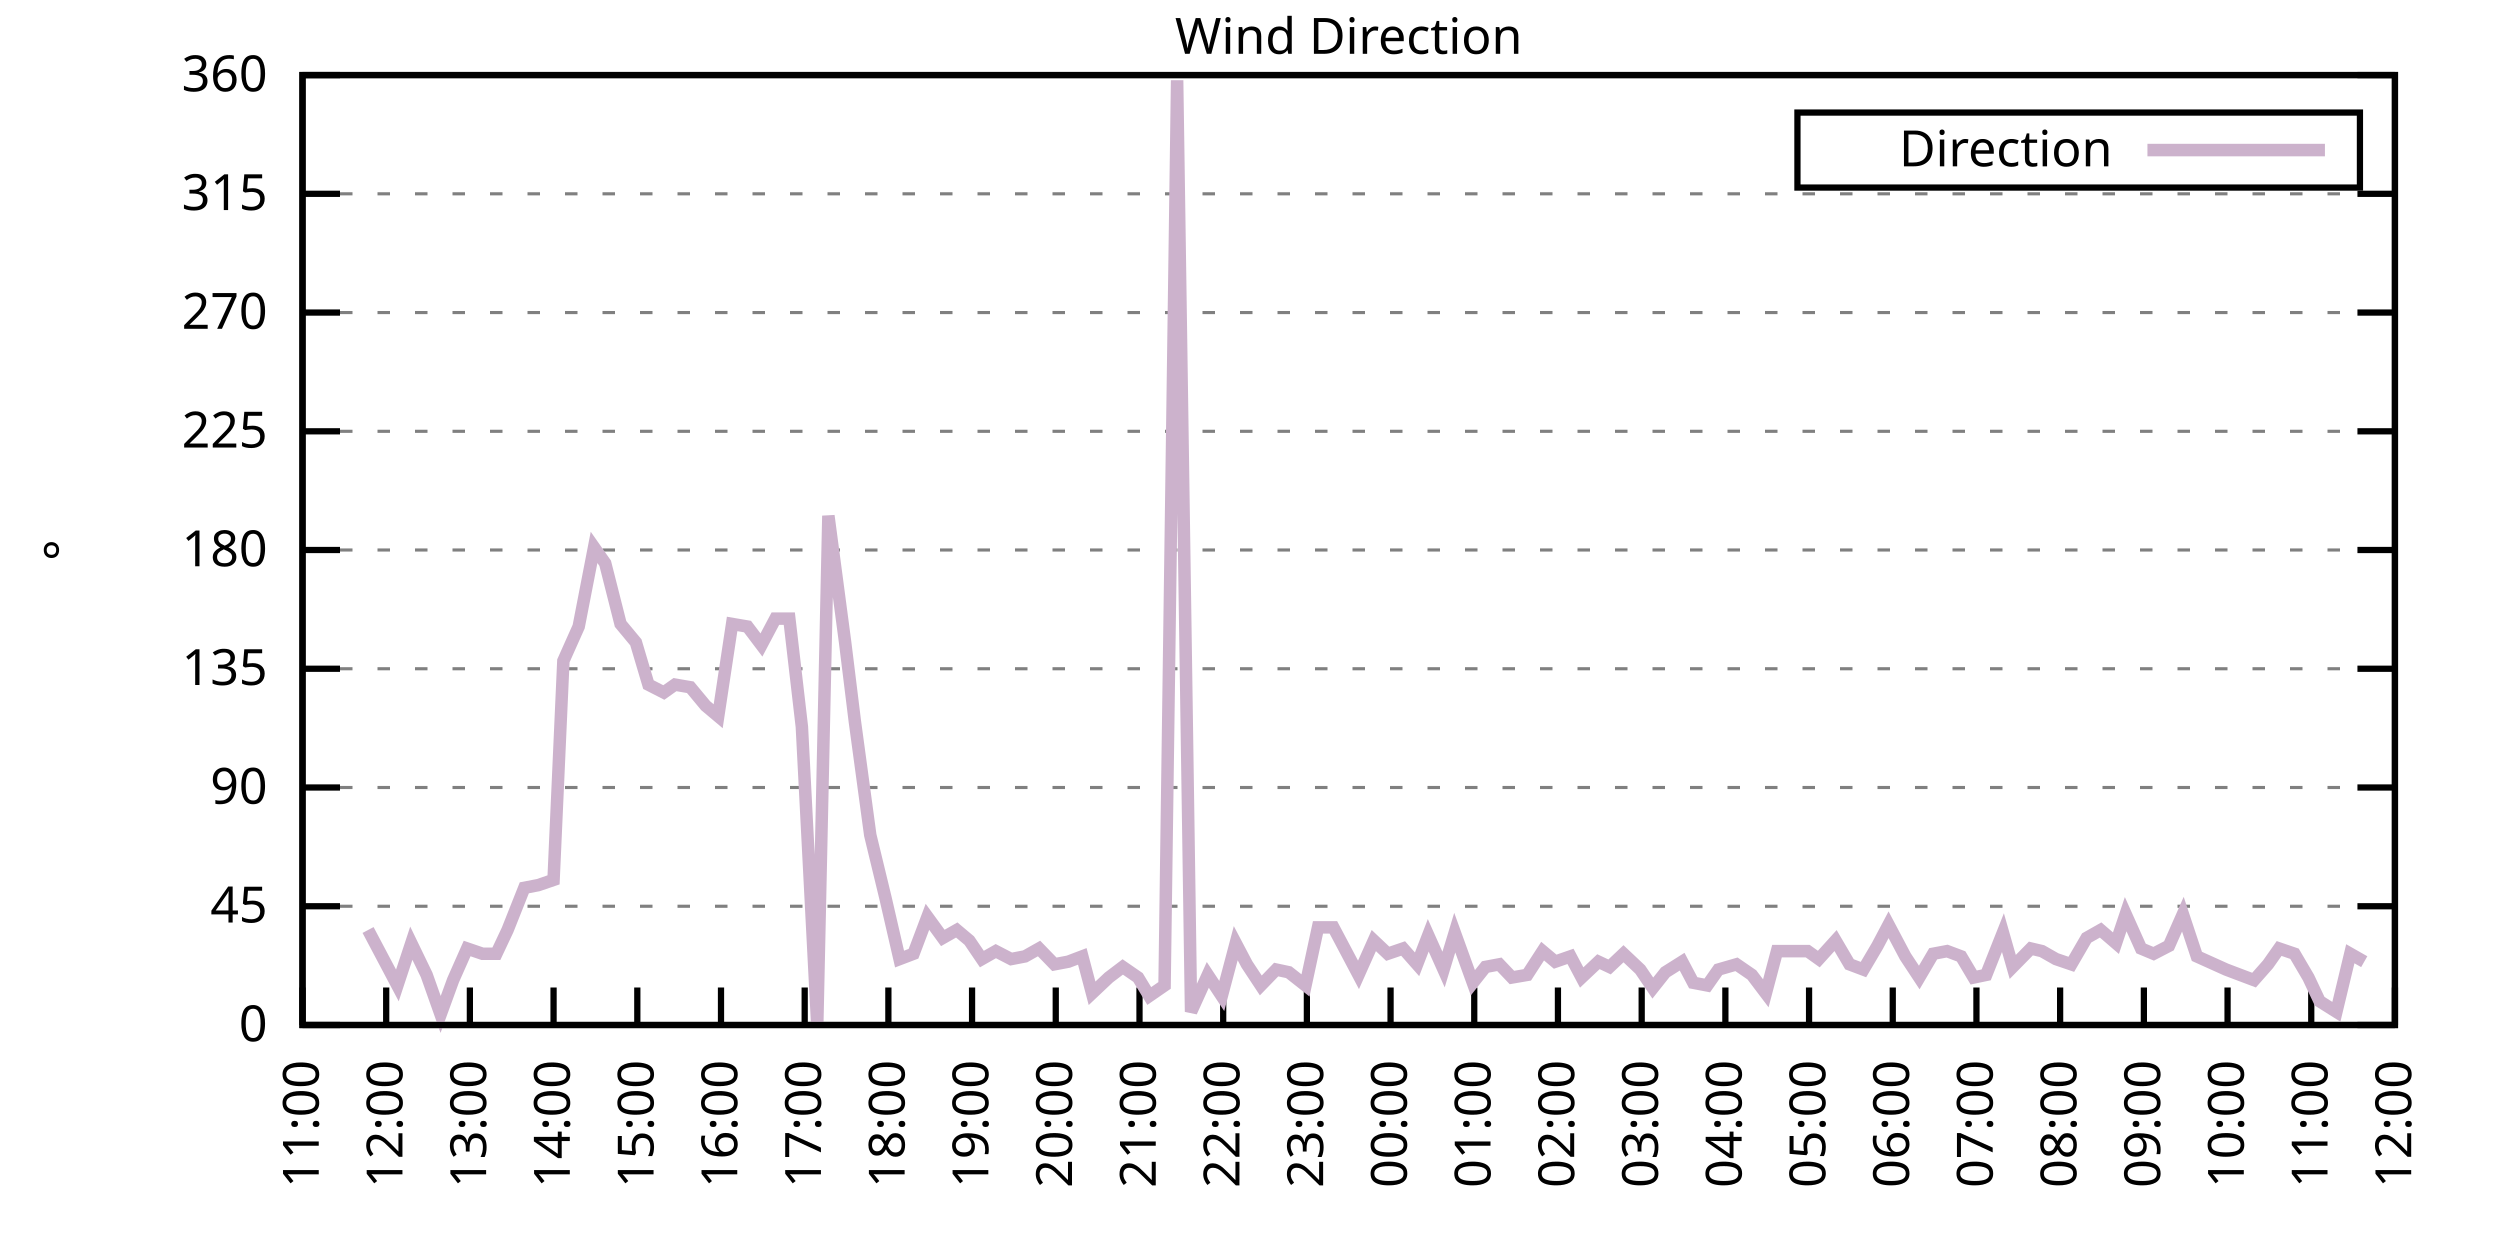
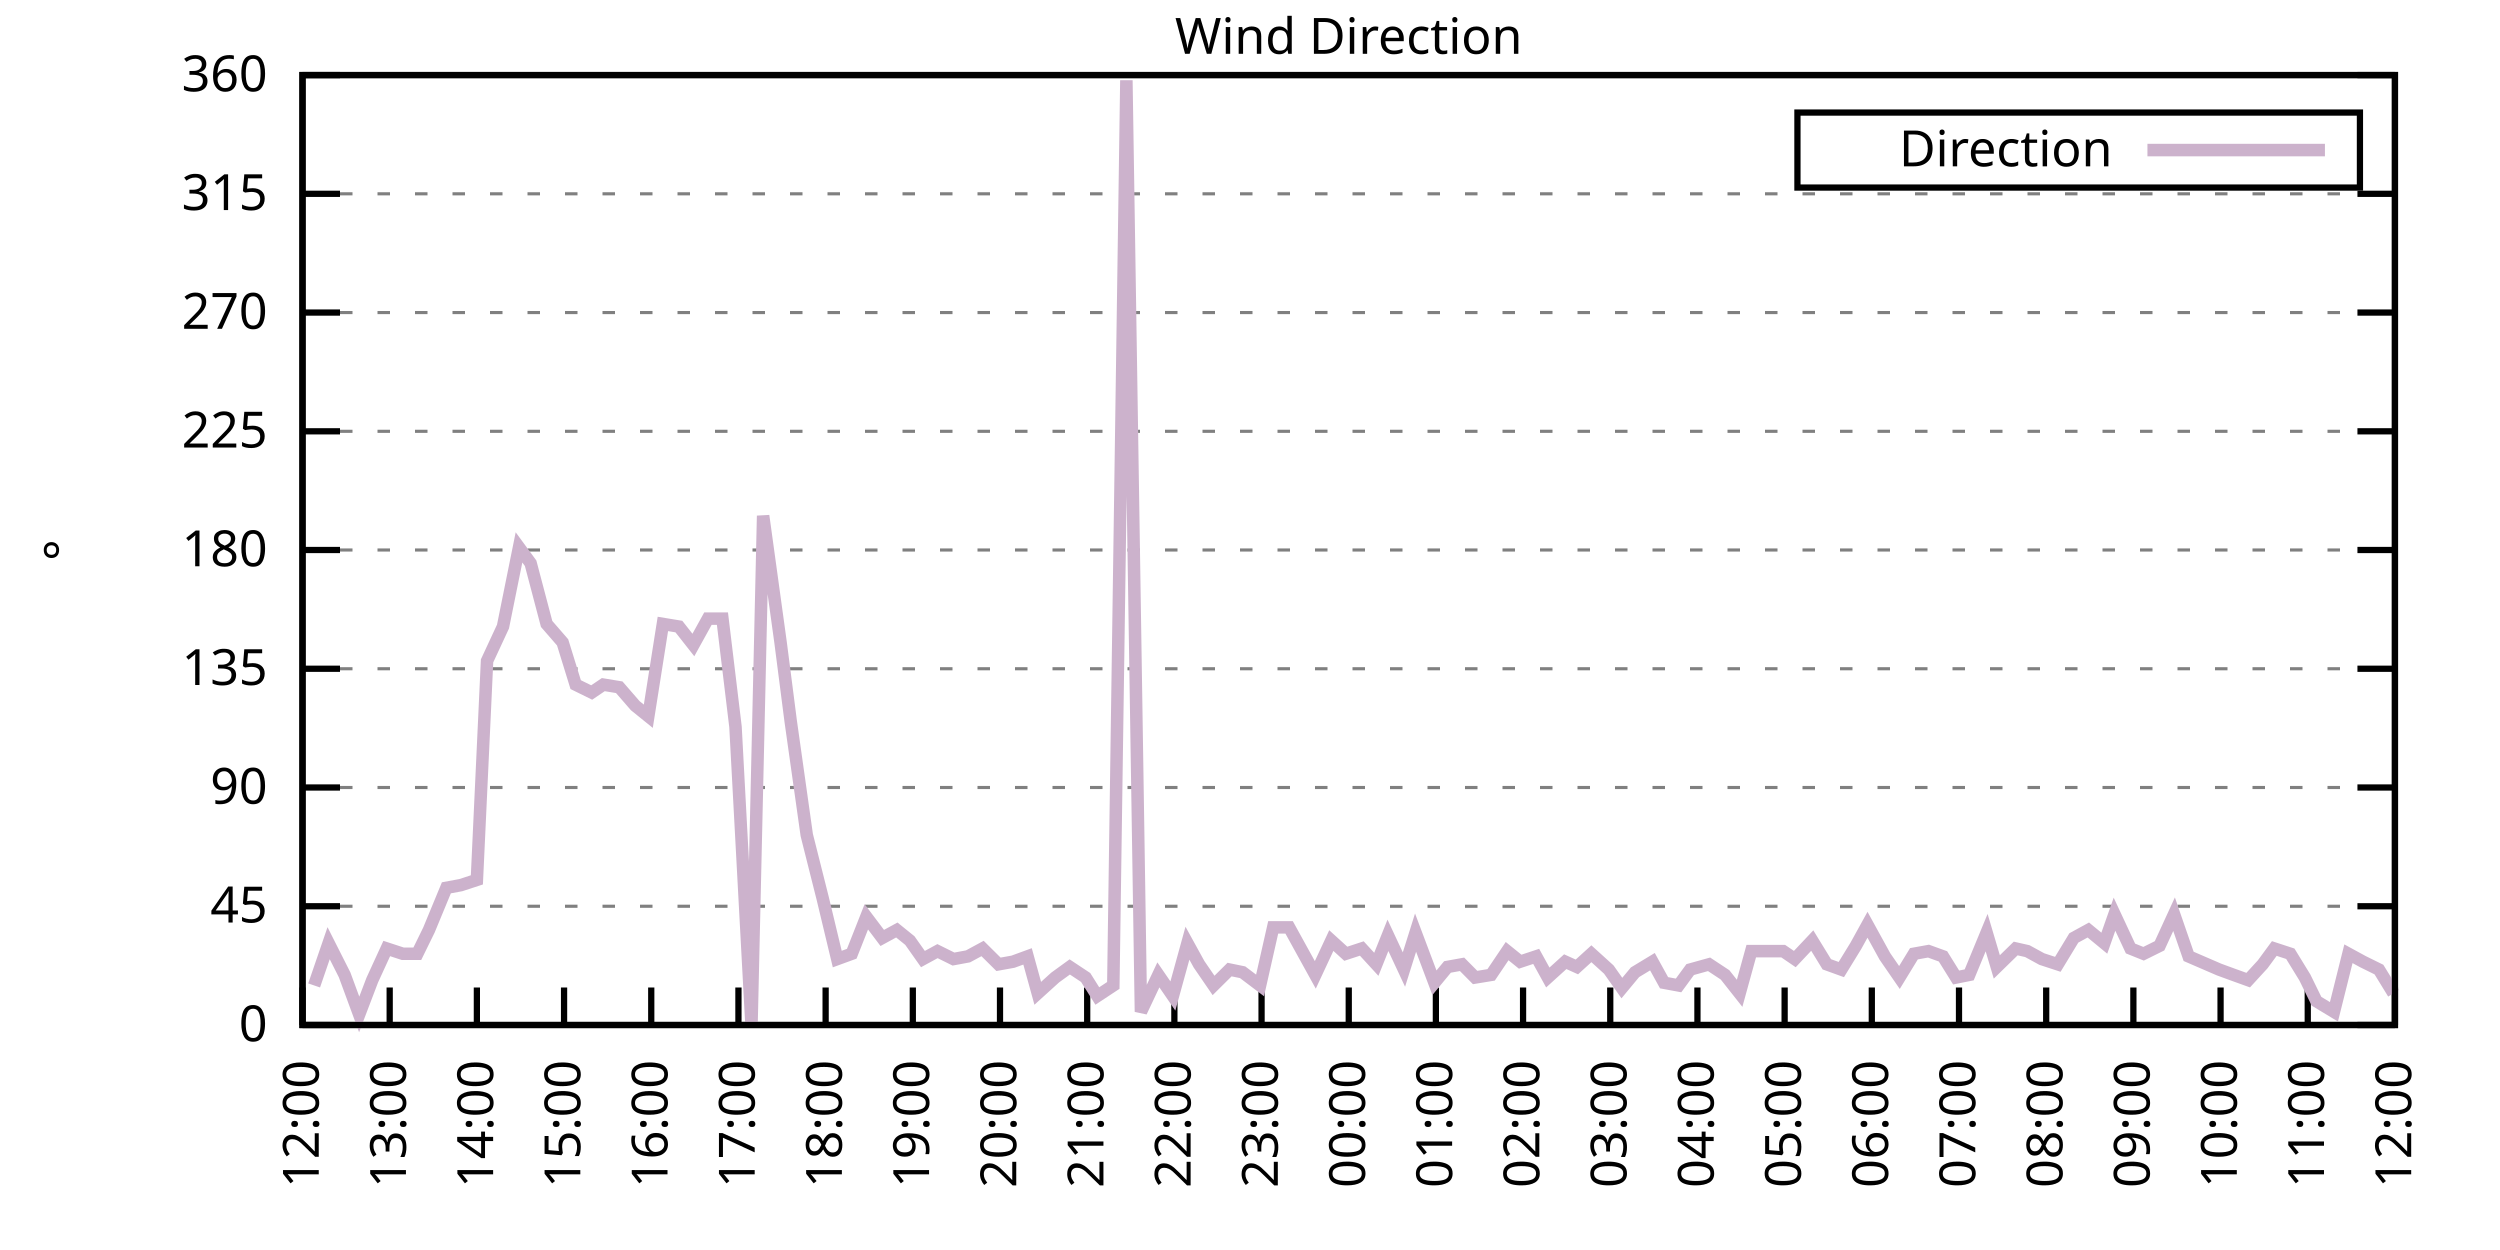
<svg xmlns="http://www.w3.org/2000/svg" xmlns:xlink="http://www.w3.org/1999/xlink" width="400" height="200" viewBox="0 0 400 200">
  <g id="gnuplot_canvas">
    <rect x="0" y="0" width="400" height="200" fill="none" />
    <defs>
      <circle id="gpDot" r="0.5" stroke-width="0.5" stroke="currentColor" />
      <path id="gpPt0" stroke-width="0.333" stroke="currentColor" d="M-1,0 h2 M0,-1 v2" />
      <path id="gpPt1" stroke-width="0.333" stroke="currentColor" d="M-1,-1 L1,1 M1,-1 L-1,1" />
      <path id="gpPt2" stroke-width="0.333" stroke="currentColor" d="M-1,0 L1,0 M0,-1 L0,1 M-1,-1 L1,1 M-1,1 L1,-1" />
      <rect id="gpPt3" stroke-width="0.333" stroke="currentColor" x="-1" y="-1" width="2" height="2" />
      <rect id="gpPt4" stroke-width="0.333" stroke="currentColor" fill="currentColor" x="-1" y="-1" width="2" height="2" />
      <circle id="gpPt5" stroke-width="0.333" stroke="currentColor" cx="0" cy="0" r="1" />
      <use xlink:href="#gpPt5" id="gpPt6" fill="currentColor" stroke="none" />
      <path id="gpPt7" stroke-width="0.333" stroke="currentColor" d="M0,-1.33 L-1.33,0.67 L1.33,0.67 z" />
      <use xlink:href="#gpPt7" id="gpPt8" fill="currentColor" stroke="none" />
      <use xlink:href="#gpPt7" id="gpPt9" stroke="currentColor" transform="rotate(180)" />
      <use xlink:href="#gpPt9" id="gpPt10" fill="currentColor" stroke="none" />
      <use xlink:href="#gpPt3" id="gpPt11" stroke="currentColor" transform="rotate(45)" />
      <use xlink:href="#gpPt11" id="gpPt12" fill="currentColor" stroke="none" />
      <path id="gpPt13" stroke-width="0.333" stroke="currentColor" d="M0,1.330 L1.265,0.411 L0.782,-1.067 L-0.782,-1.076 L-1.265,0.411 z" />
      <use xlink:href="#gpPt13" id="gpPt14" fill="currentColor" stroke="none" />
      <filter id="textbox" filterUnits="objectBoundingBox" x="0" y="0" height="1" width="1">
        <feFlood flood-color="white" flood-opacity="1" result="bgnd" />
        <feComposite in="SourceGraphic" in2="bgnd" operator="atop" />
      </filter>
      <filter id="greybox" filterUnits="objectBoundingBox" x="0" y="0" height="1" width="1">
        <feFlood flood-color="lightgrey" flood-opacity="1" result="grey" />
        <feComposite in="SourceGraphic" in2="grey" operator="atop" />
      </filter>
    </defs>
    <g fill="none" color="white" stroke="currentColor" stroke-width="1.00" stroke-linecap="butt" stroke-linejoin="miter">
</g>
    <g fill="none" color="black" stroke="currentColor" stroke-width="1.00" stroke-linecap="butt" stroke-linejoin="miter">
      <g stroke="none" shape-rendering="crispEdges">
        <polygon fill="rgb(255, 255, 255)" points="48.40,164.00 383.18,164.00 383.18,12.02 48.40,12.02 " />
      </g>
    </g>
    <g fill="none" color="black" stroke="currentColor" stroke-width="1.00" stroke-linecap="butt" stroke-linejoin="miter">
</g>
    <g fill="none" color="black" stroke="black" stroke-width="0.50" stroke-linecap="butt" stroke-linejoin="miter">
</g>
    <g fill="none" color="gray" stroke="currentColor" stroke-width="0.50" stroke-linecap="butt" stroke-linejoin="miter">
      <path stroke="gray" stroke-dasharray="2,4" class="gridline" d="M48.40,164.00 L383.19,164.00  " />
    </g>
    <g fill="none" color="gray" stroke="gray" stroke-width="1.00" stroke-linecap="butt" stroke-linejoin="miter">
</g>
    <g fill="none" color="black" stroke="currentColor" stroke-width="1.00" stroke-linecap="butt" stroke-linejoin="miter">
      <path stroke="black" d="M48.40,164.00 L54.40,164.00 M383.19,164.00 L377.19,164.00  " />
      <g transform="translate(42.80,166.60)" stroke="none" fill="black" font-family="Sans" font-size="8.00" text-anchor="end">
        <text>
          <tspan font-family="Sans"> 0</tspan>
        </text>
      </g>
    </g>
    <g fill="none" color="black" stroke="currentColor" stroke-width="1.00" stroke-linecap="butt" stroke-linejoin="miter">
</g>
    <g fill="none" color="black" stroke="black" stroke-width="0.50" stroke-linecap="butt" stroke-linejoin="miter">
</g>
    <g fill="none" color="gray" stroke="currentColor" stroke-width="0.50" stroke-linecap="butt" stroke-linejoin="miter">
      <path stroke="gray" stroke-dasharray="2,4" class="gridline" d="M48.40,145.00 L383.19,145.00  " />
    </g>
    <g fill="none" color="gray" stroke="gray" stroke-width="1.00" stroke-linecap="butt" stroke-linejoin="miter">
</g>
    <g fill="none" color="black" stroke="currentColor" stroke-width="1.00" stroke-linecap="butt" stroke-linejoin="miter">
      <path stroke="black" d="M48.40,145.00 L54.40,145.00 M383.19,145.00 L377.19,145.00  " />
      <g transform="translate(42.80,147.60)" stroke="none" fill="black" font-family="Sans" font-size="8.00" text-anchor="end">
        <text>
          <tspan font-family="Sans"> 45</tspan>
        </text>
      </g>
    </g>
    <g fill="none" color="black" stroke="currentColor" stroke-width="1.00" stroke-linecap="butt" stroke-linejoin="miter">
</g>
    <g fill="none" color="black" stroke="black" stroke-width="0.50" stroke-linecap="butt" stroke-linejoin="miter">
</g>
    <g fill="none" color="gray" stroke="currentColor" stroke-width="0.50" stroke-linecap="butt" stroke-linejoin="miter">
      <path stroke="gray" stroke-dasharray="2,4" class="gridline" d="M48.40,126.00 L383.19,126.00  " />
    </g>
    <g fill="none" color="gray" stroke="gray" stroke-width="1.00" stroke-linecap="butt" stroke-linejoin="miter">
</g>
    <g fill="none" color="black" stroke="currentColor" stroke-width="1.00" stroke-linecap="butt" stroke-linejoin="miter">
      <path stroke="black" d="M48.40,126.00 L54.40,126.00 M383.19,126.00 L377.19,126.00  " />
      <g transform="translate(42.80,128.60)" stroke="none" fill="black" font-family="Sans" font-size="8.00" text-anchor="end">
        <text>
          <tspan font-family="Sans"> 90</tspan>
        </text>
      </g>
    </g>
    <g fill="none" color="black" stroke="currentColor" stroke-width="1.00" stroke-linecap="butt" stroke-linejoin="miter">
</g>
    <g fill="none" color="black" stroke="black" stroke-width="0.50" stroke-linecap="butt" stroke-linejoin="miter">
</g>
    <g fill="none" color="gray" stroke="currentColor" stroke-width="0.50" stroke-linecap="butt" stroke-linejoin="miter">
      <path stroke="gray" stroke-dasharray="2,4" class="gridline" d="M48.40,107.00 L383.19,107.00  " />
    </g>
    <g fill="none" color="gray" stroke="gray" stroke-width="1.00" stroke-linecap="butt" stroke-linejoin="miter">
</g>
    <g fill="none" color="black" stroke="currentColor" stroke-width="1.00" stroke-linecap="butt" stroke-linejoin="miter">
      <path stroke="black" d="M48.40,107.00 L54.40,107.00 M383.19,107.00 L377.19,107.00  " />
      <g transform="translate(42.80,109.60)" stroke="none" fill="black" font-family="Sans" font-size="8.00" text-anchor="end">
        <text>
          <tspan font-family="Sans"> 135</tspan>
        </text>
      </g>
    </g>
    <g fill="none" color="black" stroke="currentColor" stroke-width="1.00" stroke-linecap="butt" stroke-linejoin="miter">
</g>
    <g fill="none" color="black" stroke="black" stroke-width="0.50" stroke-linecap="butt" stroke-linejoin="miter">
</g>
    <g fill="none" color="gray" stroke="currentColor" stroke-width="0.50" stroke-linecap="butt" stroke-linejoin="miter">
      <path stroke="gray" stroke-dasharray="2,4" class="gridline" d="M48.40,88.00 L383.19,88.00  " />
    </g>
    <g fill="none" color="gray" stroke="gray" stroke-width="1.00" stroke-linecap="butt" stroke-linejoin="miter">
</g>
    <g fill="none" color="black" stroke="currentColor" stroke-width="1.00" stroke-linecap="butt" stroke-linejoin="miter">
      <path stroke="black" d="M48.40,88.00 L54.40,88.00 M383.19,88.00 L377.19,88.00  " />
      <g transform="translate(42.80,90.60)" stroke="none" fill="black" font-family="Sans" font-size="8.00" text-anchor="end">
        <text>
          <tspan font-family="Sans"> 180</tspan>
        </text>
      </g>
    </g>
    <g fill="none" color="black" stroke="currentColor" stroke-width="1.00" stroke-linecap="butt" stroke-linejoin="miter">
</g>
    <g fill="none" color="black" stroke="black" stroke-width="0.50" stroke-linecap="butt" stroke-linejoin="miter">
</g>
    <g fill="none" color="gray" stroke="currentColor" stroke-width="0.50" stroke-linecap="butt" stroke-linejoin="miter">
      <path stroke="gray" stroke-dasharray="2,4" class="gridline" d="M48.40,69.01 L383.19,69.01  " />
    </g>
    <g fill="none" color="gray" stroke="gray" stroke-width="1.00" stroke-linecap="butt" stroke-linejoin="miter">
</g>
    <g fill="none" color="black" stroke="currentColor" stroke-width="1.00" stroke-linecap="butt" stroke-linejoin="miter">
      <path stroke="black" d="M48.40,69.01 L54.40,69.01 M383.19,69.01 L377.19,69.01  " />
      <g transform="translate(42.80,71.61)" stroke="none" fill="black" font-family="Sans" font-size="8.00" text-anchor="end">
        <text>
          <tspan font-family="Sans"> 225</tspan>
        </text>
      </g>
    </g>
    <g fill="none" color="black" stroke="currentColor" stroke-width="1.00" stroke-linecap="butt" stroke-linejoin="miter">
</g>
    <g fill="none" color="black" stroke="black" stroke-width="0.50" stroke-linecap="butt" stroke-linejoin="miter">
</g>
    <g fill="none" color="gray" stroke="currentColor" stroke-width="0.50" stroke-linecap="butt" stroke-linejoin="miter">
      <path stroke="gray" stroke-dasharray="2,4" class="gridline" d="M48.40,50.01 L383.19,50.01  " />
    </g>
    <g fill="none" color="gray" stroke="gray" stroke-width="1.00" stroke-linecap="butt" stroke-linejoin="miter">
</g>
    <g fill="none" color="black" stroke="currentColor" stroke-width="1.00" stroke-linecap="butt" stroke-linejoin="miter">
      <path stroke="black" d="M48.40,50.01 L54.40,50.01 M383.19,50.01 L377.19,50.01  " />
      <g transform="translate(42.80,52.61)" stroke="none" fill="black" font-family="Sans" font-size="8.00" text-anchor="end">
        <text>
          <tspan font-family="Sans"> 270</tspan>
        </text>
      </g>
    </g>
    <g fill="none" color="black" stroke="currentColor" stroke-width="1.00" stroke-linecap="butt" stroke-linejoin="miter">
</g>
    <g fill="none" color="black" stroke="black" stroke-width="0.50" stroke-linecap="butt" stroke-linejoin="miter">
</g>
    <g fill="none" color="gray" stroke="currentColor" stroke-width="0.50" stroke-linecap="butt" stroke-linejoin="miter">
      <path stroke="gray" stroke-dasharray="2,4" class="gridline" d="M48.40,31.01 L383.19,31.01  " />
    </g>
    <g fill="none" color="gray" stroke="gray" stroke-width="1.00" stroke-linecap="butt" stroke-linejoin="miter">
</g>
    <g fill="none" color="black" stroke="currentColor" stroke-width="1.00" stroke-linecap="butt" stroke-linejoin="miter">
      <path stroke="black" d="M48.40,31.01 L54.40,31.01 M383.19,31.01 L377.19,31.01  " />
      <g transform="translate(42.80,33.61)" stroke="none" fill="black" font-family="Sans" font-size="8.00" text-anchor="end">
        <text>
          <tspan font-family="Sans"> 315</tspan>
        </text>
      </g>
    </g>
    <g fill="none" color="black" stroke="currentColor" stroke-width="1.00" stroke-linecap="butt" stroke-linejoin="miter">
</g>
    <g fill="none" color="black" stroke="black" stroke-width="0.50" stroke-linecap="butt" stroke-linejoin="miter">
</g>
    <g fill="none" color="gray" stroke="currentColor" stroke-width="0.50" stroke-linecap="butt" stroke-linejoin="miter">
      <path stroke="gray" stroke-dasharray="2,4" class="gridline" d="M48.40,12.01 L383.19,12.01  " />
    </g>
    <g fill="none" color="gray" stroke="gray" stroke-width="1.00" stroke-linecap="butt" stroke-linejoin="miter">
</g>
    <g fill="none" color="black" stroke="currentColor" stroke-width="1.00" stroke-linecap="butt" stroke-linejoin="miter">
      <path stroke="black" d="M48.40,12.01 L54.40,12.01 M383.19,12.01 L377.19,12.01  " />
      <g transform="translate(42.80,14.61)" stroke="none" fill="black" font-family="Sans" font-size="8.00" text-anchor="end">
        <text>
          <tspan font-family="Sans"> 360</tspan>
        </text>
      </g>
    </g>
    <g fill="none" color="black" stroke="currentColor" stroke-width="1.00" stroke-linecap="butt" stroke-linejoin="miter">
      <path stroke="black" d="M48.40,164.00 L48.40,158.00  " />
      <g transform="translate(51.00,169.60) rotate(270.00)" stroke="none" fill="black" font-family="Sans" font-size="8.00" text-anchor="end">
        <text>
-           <tspan font-family="Sans">11:00</tspan>
-         </text>
-       </g>
-     </g>
-     <g fill="none" color="black" stroke="currentColor" stroke-width="1.00" stroke-linecap="butt" stroke-linejoin="miter">
-       <path stroke="black" d="M61.79,164.00 L61.79,158.00  " />
-       <g transform="translate(64.39,169.60) rotate(270.00)" stroke="none" fill="black" font-family="Sans" font-size="8.00" text-anchor="end">
-         <text>
          <tspan font-family="Sans">12:00</tspan>
        </text>
      </g>
    </g>
    <g fill="none" color="black" stroke="currentColor" stroke-width="1.00" stroke-linecap="butt" stroke-linejoin="miter">
-       <path stroke="black" d="M75.18,164.00 L75.18,158.00  " />
-       <g transform="translate(77.78,169.60) rotate(270.00)" stroke="none" fill="black" font-family="Sans" font-size="8.00" text-anchor="end">
+       <path stroke="black" d="M62.35,164.00 L62.35,158.00  " />
+       <g transform="translate(64.95,169.60) rotate(270.00)" stroke="none" fill="black" font-family="Sans" font-size="8.00" text-anchor="end">
        <text>
          <tspan font-family="Sans">13:00</tspan>
        </text>
      </g>
    </g>
    <g fill="none" color="black" stroke="currentColor" stroke-width="1.00" stroke-linecap="butt" stroke-linejoin="miter">
-       <path stroke="black" d="M88.57,164.00 L88.57,158.00  " />
-       <g transform="translate(91.17,169.60) rotate(270.00)" stroke="none" fill="black" font-family="Sans" font-size="8.00" text-anchor="end">
+       <path stroke="black" d="M76.30,164.00 L76.30,158.00  " />
+       <g transform="translate(78.90,169.60) rotate(270.00)" stroke="none" fill="black" font-family="Sans" font-size="8.00" text-anchor="end">
        <text>
          <tspan font-family="Sans">14:00</tspan>
        </text>
      </g>
    </g>
    <g fill="none" color="black" stroke="currentColor" stroke-width="1.00" stroke-linecap="butt" stroke-linejoin="miter">
-       <path stroke="black" d="M101.97,164.00 L101.97,158.00  " />
-       <g transform="translate(104.57,169.60) rotate(270.00)" stroke="none" fill="black" font-family="Sans" font-size="8.00" text-anchor="end">
+       <path stroke="black" d="M90.25,164.00 L90.25,158.00  " />
+       <g transform="translate(92.85,169.60) rotate(270.00)" stroke="none" fill="black" font-family="Sans" font-size="8.00" text-anchor="end">
        <text>
          <tspan font-family="Sans">15:00</tspan>
        </text>
      </g>
    </g>
    <g fill="none" color="black" stroke="currentColor" stroke-width="1.00" stroke-linecap="butt" stroke-linejoin="miter">
-       <path stroke="black" d="M115.36,164.00 L115.36,158.00  " />
-       <g transform="translate(117.96,169.60) rotate(270.00)" stroke="none" fill="black" font-family="Sans" font-size="8.00" text-anchor="end">
+       <path stroke="black" d="M104.20,164.00 L104.20,158.00  " />
+       <g transform="translate(106.80,169.60) rotate(270.00)" stroke="none" fill="black" font-family="Sans" font-size="8.00" text-anchor="end">
        <text>
          <tspan font-family="Sans">16:00</tspan>
        </text>
      </g>
    </g>
    <g fill="none" color="black" stroke="currentColor" stroke-width="1.00" stroke-linecap="butt" stroke-linejoin="miter">
-       <path stroke="black" d="M128.75,164.00 L128.75,158.00  " />
-       <g transform="translate(131.35,169.60) rotate(270.00)" stroke="none" fill="black" font-family="Sans" font-size="8.00" text-anchor="end">
+       <path stroke="black" d="M118.15,164.00 L118.15,158.00  " />
+       <g transform="translate(120.75,169.60) rotate(270.00)" stroke="none" fill="black" font-family="Sans" font-size="8.00" text-anchor="end">
        <text>
          <tspan font-family="Sans">17:00</tspan>
        </text>
      </g>
    </g>
    <g fill="none" color="black" stroke="currentColor" stroke-width="1.00" stroke-linecap="butt" stroke-linejoin="miter">
-       <path stroke="black" d="M142.14,164.00 L142.14,158.00  " />
-       <g transform="translate(144.74,169.60) rotate(270.00)" stroke="none" fill="black" font-family="Sans" font-size="8.00" text-anchor="end">
+       <path stroke="black" d="M132.10,164.00 L132.10,158.00  " />
+       <g transform="translate(134.70,169.60) rotate(270.00)" stroke="none" fill="black" font-family="Sans" font-size="8.00" text-anchor="end">
        <text>
          <tspan font-family="Sans">18:00</tspan>
        </text>
      </g>
    </g>
    <g fill="none" color="black" stroke="currentColor" stroke-width="1.00" stroke-linecap="butt" stroke-linejoin="miter">
-       <path stroke="black" d="M155.53,164.00 L155.53,158.00  " />
-       <g transform="translate(158.13,169.60) rotate(270.00)" stroke="none" fill="black" font-family="Sans" font-size="8.00" text-anchor="end">
+       <path stroke="black" d="M146.05,164.00 L146.05,158.00  " />
+       <g transform="translate(148.65,169.60) rotate(270.00)" stroke="none" fill="black" font-family="Sans" font-size="8.00" text-anchor="end">
        <text>
          <tspan font-family="Sans">19:00</tspan>
        </text>
      </g>
    </g>
    <g fill="none" color="black" stroke="currentColor" stroke-width="1.00" stroke-linecap="butt" stroke-linejoin="miter">
-       <path stroke="black" d="M168.92,164.00 L168.92,158.00  " />
-       <g transform="translate(171.52,169.60) rotate(270.00)" stroke="none" fill="black" font-family="Sans" font-size="8.00" text-anchor="end">
+       <path stroke="black" d="M160.00,164.00 L160.00,158.00  " />
+       <g transform="translate(162.60,169.60) rotate(270.00)" stroke="none" fill="black" font-family="Sans" font-size="8.00" text-anchor="end">
        <text>
          <tspan font-family="Sans">20:00</tspan>
        </text>
      </g>
    </g>
    <g fill="none" color="black" stroke="currentColor" stroke-width="1.00" stroke-linecap="butt" stroke-linejoin="miter">
-       <path stroke="black" d="M182.32,164.00 L182.32,158.00  " />
-       <g transform="translate(184.92,169.60) rotate(270.00)" stroke="none" fill="black" font-family="Sans" font-size="8.00" text-anchor="end">
+       <path stroke="black" d="M173.95,164.00 L173.95,158.00  " />
+       <g transform="translate(176.55,169.60) rotate(270.00)" stroke="none" fill="black" font-family="Sans" font-size="8.00" text-anchor="end">
        <text>
          <tspan font-family="Sans">21:00</tspan>
        </text>
      </g>
    </g>
    <g fill="none" color="black" stroke="currentColor" stroke-width="1.00" stroke-linecap="butt" stroke-linejoin="miter">
-       <path stroke="black" d="M195.71,164.00 L195.71,158.00  " />
-       <g transform="translate(198.31,169.60) rotate(270.00)" stroke="none" fill="black" font-family="Sans" font-size="8.00" text-anchor="end">
+       <path stroke="black" d="M187.90,164.00 L187.90,158.00  " />
+       <g transform="translate(190.50,169.60) rotate(270.00)" stroke="none" fill="black" font-family="Sans" font-size="8.00" text-anchor="end">
        <text>
          <tspan font-family="Sans">22:00</tspan>
        </text>
      </g>
    </g>
    <g fill="none" color="black" stroke="currentColor" stroke-width="1.00" stroke-linecap="butt" stroke-linejoin="miter">
-       <path stroke="black" d="M209.10,164.00 L209.10,158.00  " />
-       <g transform="translate(211.70,169.60) rotate(270.00)" stroke="none" fill="black" font-family="Sans" font-size="8.00" text-anchor="end">
+       <path stroke="black" d="M201.85,164.00 L201.85,158.00  " />
+       <g transform="translate(204.45,169.60) rotate(270.00)" stroke="none" fill="black" font-family="Sans" font-size="8.00" text-anchor="end">
        <text>
          <tspan font-family="Sans">23:00</tspan>
        </text>
      </g>
    </g>
    <g fill="none" color="black" stroke="currentColor" stroke-width="1.00" stroke-linecap="butt" stroke-linejoin="miter">
-       <path stroke="black" d="M222.49,164.00 L222.49,158.00  " />
-       <g transform="translate(225.09,169.60) rotate(270.00)" stroke="none" fill="black" font-family="Sans" font-size="8.00" text-anchor="end">
+       <path stroke="black" d="M215.80,164.00 L215.80,158.00  " />
+       <g transform="translate(218.40,169.60) rotate(270.00)" stroke="none" fill="black" font-family="Sans" font-size="8.00" text-anchor="end">
        <text>
          <tspan font-family="Sans">00:00</tspan>
        </text>
      </g>
    </g>
    <g fill="none" color="black" stroke="currentColor" stroke-width="1.00" stroke-linecap="butt" stroke-linejoin="miter">
-       <path stroke="black" d="M235.88,164.00 L235.88,158.00  " />
-       <g transform="translate(238.48,169.60) rotate(270.00)" stroke="none" fill="black" font-family="Sans" font-size="8.00" text-anchor="end">
+       <path stroke="black" d="M229.74,164.00 L229.74,158.00  " />
+       <g transform="translate(232.34,169.60) rotate(270.00)" stroke="none" fill="black" font-family="Sans" font-size="8.00" text-anchor="end">
        <text>
          <tspan font-family="Sans">01:00</tspan>
        </text>
      </g>
    </g>
    <g fill="none" color="black" stroke="currentColor" stroke-width="1.00" stroke-linecap="butt" stroke-linejoin="miter">
-       <path stroke="black" d="M249.27,164.00 L249.27,158.00  " />
-       <g transform="translate(251.87,169.60) rotate(270.00)" stroke="none" fill="black" font-family="Sans" font-size="8.00" text-anchor="end">
+       <path stroke="black" d="M243.69,164.00 L243.69,158.00  " />
+       <g transform="translate(246.29,169.60) rotate(270.00)" stroke="none" fill="black" font-family="Sans" font-size="8.00" text-anchor="end">
        <text>
          <tspan font-family="Sans">02:00</tspan>
        </text>
      </g>
    </g>
    <g fill="none" color="black" stroke="currentColor" stroke-width="1.00" stroke-linecap="butt" stroke-linejoin="miter">
-       <path stroke="black" d="M262.67,164.00 L262.67,158.00  " />
-       <g transform="translate(265.27,169.60) rotate(270.00)" stroke="none" fill="black" font-family="Sans" font-size="8.00" text-anchor="end">
+       <path stroke="black" d="M257.64,164.00 L257.64,158.00  " />
+       <g transform="translate(260.24,169.60) rotate(270.00)" stroke="none" fill="black" font-family="Sans" font-size="8.00" text-anchor="end">
        <text>
          <tspan font-family="Sans">03:00</tspan>
        </text>
      </g>
    </g>
    <g fill="none" color="black" stroke="currentColor" stroke-width="1.00" stroke-linecap="butt" stroke-linejoin="miter">
-       <path stroke="black" d="M276.06,164.00 L276.06,158.00  " />
-       <g transform="translate(278.66,169.60) rotate(270.00)" stroke="none" fill="black" font-family="Sans" font-size="8.00" text-anchor="end">
+       <path stroke="black" d="M271.59,164.00 L271.59,158.00  " />
+       <g transform="translate(274.19,169.60) rotate(270.00)" stroke="none" fill="black" font-family="Sans" font-size="8.00" text-anchor="end">
        <text>
          <tspan font-family="Sans">04:00</tspan>
        </text>
      </g>
    </g>
    <g fill="none" color="black" stroke="currentColor" stroke-width="1.00" stroke-linecap="butt" stroke-linejoin="miter">
-       <path stroke="black" d="M289.45,164.00 L289.45,158.00  " />
-       <g transform="translate(292.05,169.60) rotate(270.00)" stroke="none" fill="black" font-family="Sans" font-size="8.00" text-anchor="end">
+       <path stroke="black" d="M285.54,164.00 L285.54,158.00  " />
+       <g transform="translate(288.14,169.60) rotate(270.00)" stroke="none" fill="black" font-family="Sans" font-size="8.00" text-anchor="end">
        <text>
          <tspan font-family="Sans">05:00</tspan>
        </text>
      </g>
    </g>
    <g fill="none" color="black" stroke="currentColor" stroke-width="1.00" stroke-linecap="butt" stroke-linejoin="miter">
-       <path stroke="black" d="M302.84,164.00 L302.84,158.00  " />
-       <g transform="translate(305.44,169.60) rotate(270.00)" stroke="none" fill="black" font-family="Sans" font-size="8.00" text-anchor="end">
+       <path stroke="black" d="M299.49,164.00 L299.49,158.00  " />
+       <g transform="translate(302.09,169.60) rotate(270.00)" stroke="none" fill="black" font-family="Sans" font-size="8.00" text-anchor="end">
        <text>
          <tspan font-family="Sans">06:00</tspan>
        </text>
      </g>
    </g>
    <g fill="none" color="black" stroke="currentColor" stroke-width="1.00" stroke-linecap="butt" stroke-linejoin="miter">
-       <path stroke="black" d="M316.23,164.00 L316.23,158.00  " />
-       <g transform="translate(318.83,169.60) rotate(270.00)" stroke="none" fill="black" font-family="Sans" font-size="8.00" text-anchor="end">
+       <path stroke="black" d="M313.44,164.00 L313.44,158.00  " />
+       <g transform="translate(316.04,169.60) rotate(270.00)" stroke="none" fill="black" font-family="Sans" font-size="8.00" text-anchor="end">
        <text>
          <tspan font-family="Sans">07:00</tspan>
        </text>
      </g>
    </g>
    <g fill="none" color="black" stroke="currentColor" stroke-width="1.00" stroke-linecap="butt" stroke-linejoin="miter">
-       <path stroke="black" d="M329.62,164.00 L329.62,158.00  " />
-       <g transform="translate(332.22,169.60) rotate(270.00)" stroke="none" fill="black" font-family="Sans" font-size="8.00" text-anchor="end">
+       <path stroke="black" d="M327.39,164.00 L327.39,158.00  " />
+       <g transform="translate(329.99,169.60) rotate(270.00)" stroke="none" fill="black" font-family="Sans" font-size="8.00" text-anchor="end">
        <text>
          <tspan font-family="Sans">08:00</tspan>
        </text>
      </g>
    </g>
    <g fill="none" color="black" stroke="currentColor" stroke-width="1.00" stroke-linecap="butt" stroke-linejoin="miter">
-       <path stroke="black" d="M343.02,164.00 L343.02,158.00  " />
-       <g transform="translate(345.62,169.60) rotate(270.00)" stroke="none" fill="black" font-family="Sans" font-size="8.00" text-anchor="end">
+       <path stroke="black" d="M341.34,164.00 L341.34,158.00  " />
+       <g transform="translate(343.94,169.60) rotate(270.00)" stroke="none" fill="black" font-family="Sans" font-size="8.00" text-anchor="end">
        <text>
          <tspan font-family="Sans">09:00</tspan>
        </text>
      </g>
    </g>
    <g fill="none" color="black" stroke="currentColor" stroke-width="1.00" stroke-linecap="butt" stroke-linejoin="miter">
-       <path stroke="black" d="M356.41,164.00 L356.41,158.00  " />
-       <g transform="translate(359.01,169.60) rotate(270.00)" stroke="none" fill="black" font-family="Sans" font-size="8.00" text-anchor="end">
+       <path stroke="black" d="M355.29,164.00 L355.29,158.00  " />
+       <g transform="translate(357.89,169.60) rotate(270.00)" stroke="none" fill="black" font-family="Sans" font-size="8.00" text-anchor="end">
        <text>
          <tspan font-family="Sans">10:00</tspan>
        </text>
      </g>
    </g>
    <g fill="none" color="black" stroke="currentColor" stroke-width="1.00" stroke-linecap="butt" stroke-linejoin="miter">
-       <path stroke="black" d="M369.80,164.00 L369.80,158.00  " />
-       <g transform="translate(372.40,169.60) rotate(270.00)" stroke="none" fill="black" font-family="Sans" font-size="8.00" text-anchor="end">
+       <path stroke="black" d="M369.24,164.00 L369.24,158.00  " />
+       <g transform="translate(371.84,169.60) rotate(270.00)" stroke="none" fill="black" font-family="Sans" font-size="8.00" text-anchor="end">
        <text>
          <tspan font-family="Sans">11:00</tspan>
        </text>
      </g>
    </g>
    <g fill="none" color="black" stroke="currentColor" stroke-width="1.00" stroke-linecap="butt" stroke-linejoin="miter">
      <path stroke="black" d="M383.19,164.00 L383.19,158.00  " />
      <g transform="translate(385.79,169.60) rotate(270.00)" stroke="none" fill="black" font-family="Sans" font-size="8.00" text-anchor="end">
        <text>
          <tspan font-family="Sans">12:00</tspan>
        </text>
      </g>
    </g>
    <g fill="none" color="black" stroke="currentColor" stroke-width="1.00" stroke-linecap="butt" stroke-linejoin="miter">
</g>
    <g fill="none" color="black" stroke="currentColor" stroke-width="1.00" stroke-linecap="butt" stroke-linejoin="miter">
      <path stroke="black" d="M48.40,12.01 L48.40,164.00 L383.19,164.00 L383.19,12.01 L48.40,12.01 Z  " />
    </g>
    <g fill="none" color="black" stroke="currentColor" stroke-width="1.00" stroke-linecap="butt" stroke-linejoin="miter">
</g>
    <g fill="none" color="black" stroke="currentColor" stroke-width="1.00" stroke-linecap="butt" stroke-linejoin="miter">
      <path stroke="black" d="M287.59,30.01 L287.59,18.01 L377.59,18.01 L377.59,30.01 L287.59,30.01 Z  " />
    </g>
    <g id="Wind_direction_plot_1">
      <g fill="none" color="white" stroke="black" stroke-width="2.00" stroke-linecap="butt" stroke-linejoin="miter">
</g>
      <g fill="none" color="black" stroke="currentColor" stroke-width="2.00" stroke-linecap="butt" stroke-linejoin="miter">
        <g transform="translate(337.99,26.61)" stroke="none" fill="black" font-family="Sans" font-size="8.00" text-anchor="end">
          <text>
            <tspan font-family="Sans">Direction</tspan>
          </text>
        </g>
      </g>
      <g fill="none" color="black" stroke="currentColor" stroke-width="2.00" stroke-linecap="butt" stroke-linejoin="miter">
-         <path stroke="rgb(204, 178, 204)" d="M343.59,24.01 L371.99,24.01 M58.89,148.80 L61.57,153.87 L63.58,157.67 L65.81,150.91 L68.26,155.98 L70.50,162.31   L72.50,156.82 L74.74,151.76 L77.19,152.60 L79.42,152.60 L81.21,148.80 L83.89,142.05 L86.12,141.62 L88.57,140.78   L90.14,105.74 L92.59,100.25 L95.05,87.58 L96.83,90.12 L99.29,99.83 L101.74,102.78 L103.75,109.54 L106.21,110.80   L107.99,109.54 L110.45,109.96 L112.90,112.91 L114.91,114.60 L117.14,99.83 L119.60,100.25 L121.83,103.20 L124.06,98.98   L126.29,98.98 L128.30,116.29 L130.76,164.00 L132.54,82.52 L135.22,102.78 L136.78,115.45 L139.24,133.60 L141.69,143.73   L143.93,153.45 L146.16,152.60 L148.39,146.69 L150.85,150.07 L153.08,148.80 L155.09,150.49 L157.10,153.45 L159.33,152.18   L161.78,153.45 L164.01,153.02 L166.25,151.76 L168.70,154.29 L170.93,153.87 L173.17,153.02 L174.73,158.93 L177.41,156.40   L179.64,154.71 L182.09,156.40 L183.88,159.36 L186.33,157.67 L188.34,12.85 L190.57,161.89 L193.25,155.98 L195.48,159.36   L197.72,150.91 L199.50,154.29 L201.73,157.67 L204.19,155.13 L206.20,155.56 L208.88,157.67 L210.88,148.38 L213.34,148.38   L215.13,151.76 L217.36,155.98 L219.81,150.49 L222.04,152.60 L224.50,151.76 L226.73,154.29 L228.52,149.65 L230.97,155.13   L232.76,149.22 L235.66,157.24 L237.67,154.71 L239.90,154.29 L241.91,156.40 L244.36,155.98 L246.82,152.18 L248.83,153.87   L251.28,153.02 L253.07,156.40 L255.75,153.87 L257.53,154.71 L259.76,152.60 L262.44,155.13 L264.45,158.09 L266.46,155.56   L269.14,153.87 L270.92,157.24 L273.16,157.67 L274.94,155.13 L277.84,154.29 L280.30,155.98 L282.53,158.93 L284.32,152.18   L286.99,152.18 L289.23,152.18 L291.01,153.45 L293.69,150.49 L295.92,154.29 L298.15,155.13 L300.39,151.33 L302.17,147.96   L304.85,153.02 L307.08,156.40 L309.31,152.60 L311.54,152.18 L313.78,153.02 L315.79,156.40 L317.79,155.98 L320.47,149.22   L322.04,154.71 L324.94,151.76 L326.72,152.18 L328.95,153.45 L331.41,154.29 L333.86,150.07 L336.10,148.80 L338.55,150.91   L340.11,146.27 L342.57,151.76 L344.58,152.60 L347.03,151.33 L349.26,146.27 L351.50,153.02 L356.18,155.13 L358.42,155.98   L360.65,156.82 L362.88,154.29 L364.66,151.76 L367.12,152.60 L369.35,156.40 L371.14,160.20 L373.82,161.89 L376.05,152.60   L378.28,153.87  " />
+         <path stroke="rgb(204, 178, 204)" d="M343.59,24.01 L371.99,24.01 M50.26,157.67 L52.58,150.91 L55.14,155.98 L57.47,162.31 L59.56,156.82 L61.88,151.76   L64.44,152.60 L66.77,152.60 L68.63,148.80 L71.42,142.05 L73.74,141.62 L76.30,140.78 L77.93,105.74 L80.48,100.25   L83.04,87.58 L84.90,90.12 L87.46,99.83 L90.02,102.78 L92.11,109.54 L94.67,110.80 L96.53,109.54 L99.08,109.96   L101.64,112.91 L103.73,114.60 L106.06,99.83 L108.62,100.25 L110.94,103.20 L113.27,98.98 L115.59,98.98 L117.68,116.29   L120.24,164.00 L122.10,82.52 L124.89,102.78 L126.52,115.45 L129.08,133.60 L131.63,143.73 L133.96,153.45 L136.28,152.60   L138.61,146.69 L141.16,150.07 L143.49,148.80 L145.58,150.49 L147.67,153.45 L150.00,152.18 L152.56,153.45 L154.88,153.02   L157.21,151.76 L159.76,154.29 L162.09,153.87 L164.41,153.02 L166.04,158.93 L168.83,156.40 L171.16,154.71 L173.71,156.40   L175.57,159.36 L178.13,157.67 L180.22,12.85 L182.55,161.89 L185.34,155.98 L187.66,159.36 L189.99,150.91 L191.85,154.29   L194.17,157.67 L196.73,155.13 L198.82,155.56 L201.61,157.67 L203.71,148.38 L206.26,148.38 L208.12,151.76 L210.45,155.98   L213.01,150.49 L215.33,152.60 L217.89,151.76 L220.21,154.29 L222.07,149.65 L224.63,155.13 L226.49,149.22 L229.51,157.24   L231.60,154.71 L233.93,154.29 L236.02,156.40 L238.58,155.98 L241.14,152.18 L243.23,153.87 L245.79,153.02 L247.65,156.40   L250.44,153.87 L252.30,154.71 L254.62,152.60 L257.41,155.13 L259.50,158.09 L261.60,155.56 L264.39,153.87 L266.25,157.24   L268.57,157.67 L270.43,155.13 L273.45,154.29 L276.01,155.98 L278.34,158.93 L280.20,152.18 L282.99,152.18 L285.31,152.18   L287.17,153.45 L289.96,150.49 L292.29,154.29 L294.61,155.13 L296.94,151.33 L298.80,147.96 L301.58,153.02 L303.91,156.40   L306.23,152.60 L308.56,152.18 L310.88,153.02 L312.98,156.40 L315.07,155.98 L317.86,149.22 L319.49,154.71 L322.51,151.76   L324.37,152.18 L326.69,153.45 L329.25,154.29 L331.81,150.07 L334.13,148.80 L336.69,150.91 L338.32,146.27 L340.88,151.76   L342.97,152.60 L345.53,151.33 L347.85,146.27 L350.18,153.02 L355.06,155.13 L357.38,155.98 L359.71,156.82 L362.03,154.29   L363.89,151.76 L366.45,152.60 L368.78,156.40 L370.64,160.20 L373.43,161.89 L375.75,152.60 L378.08,153.87 L380.63,155.13   L382.96,158.93  " />
      </g>
    </g>
    <g fill="none" color="black" stroke="currentColor" stroke-width="2.00" stroke-linecap="butt" stroke-linejoin="miter">
</g>
    <g fill="none" color="black" stroke="black" stroke-width="1.00" stroke-linecap="butt" stroke-linejoin="miter">
</g>
    <g fill="none" color="black" stroke="currentColor" stroke-width="1.00" stroke-linecap="butt" stroke-linejoin="miter">
      <path stroke="black" d="M48.40,12.01 L48.40,164.00 L383.19,164.00 L383.19,12.01 L48.40,12.01 Z  " />
      <g transform="translate(12.80,88.01) rotate(270.00)" stroke="none" fill="black" font-family="Sans" font-size="8.00" text-anchor="middle">
        <text>
          <tspan font-family="Sans">°</tspan>
        </text>
      </g>
    </g>
    <g fill="none" color="black" stroke="currentColor" stroke-width="1.00" stroke-linecap="butt" stroke-linejoin="miter">
</g>
    <g fill="none" color="black" stroke="currentColor" stroke-width="1.00" stroke-linecap="butt" stroke-linejoin="miter">
      <g transform="translate(215.79,8.61)" stroke="none" fill="black" font-family="Sans" font-size="8.00" text-anchor="middle">
        <text>
          <tspan font-family="Sans">Wind Direction</tspan>
        </text>
      </g>
    </g>
    <g fill="none" color="black" stroke="currentColor" stroke-width="1.00" stroke-linecap="butt" stroke-linejoin="miter">
</g>
  </g>
</svg>
